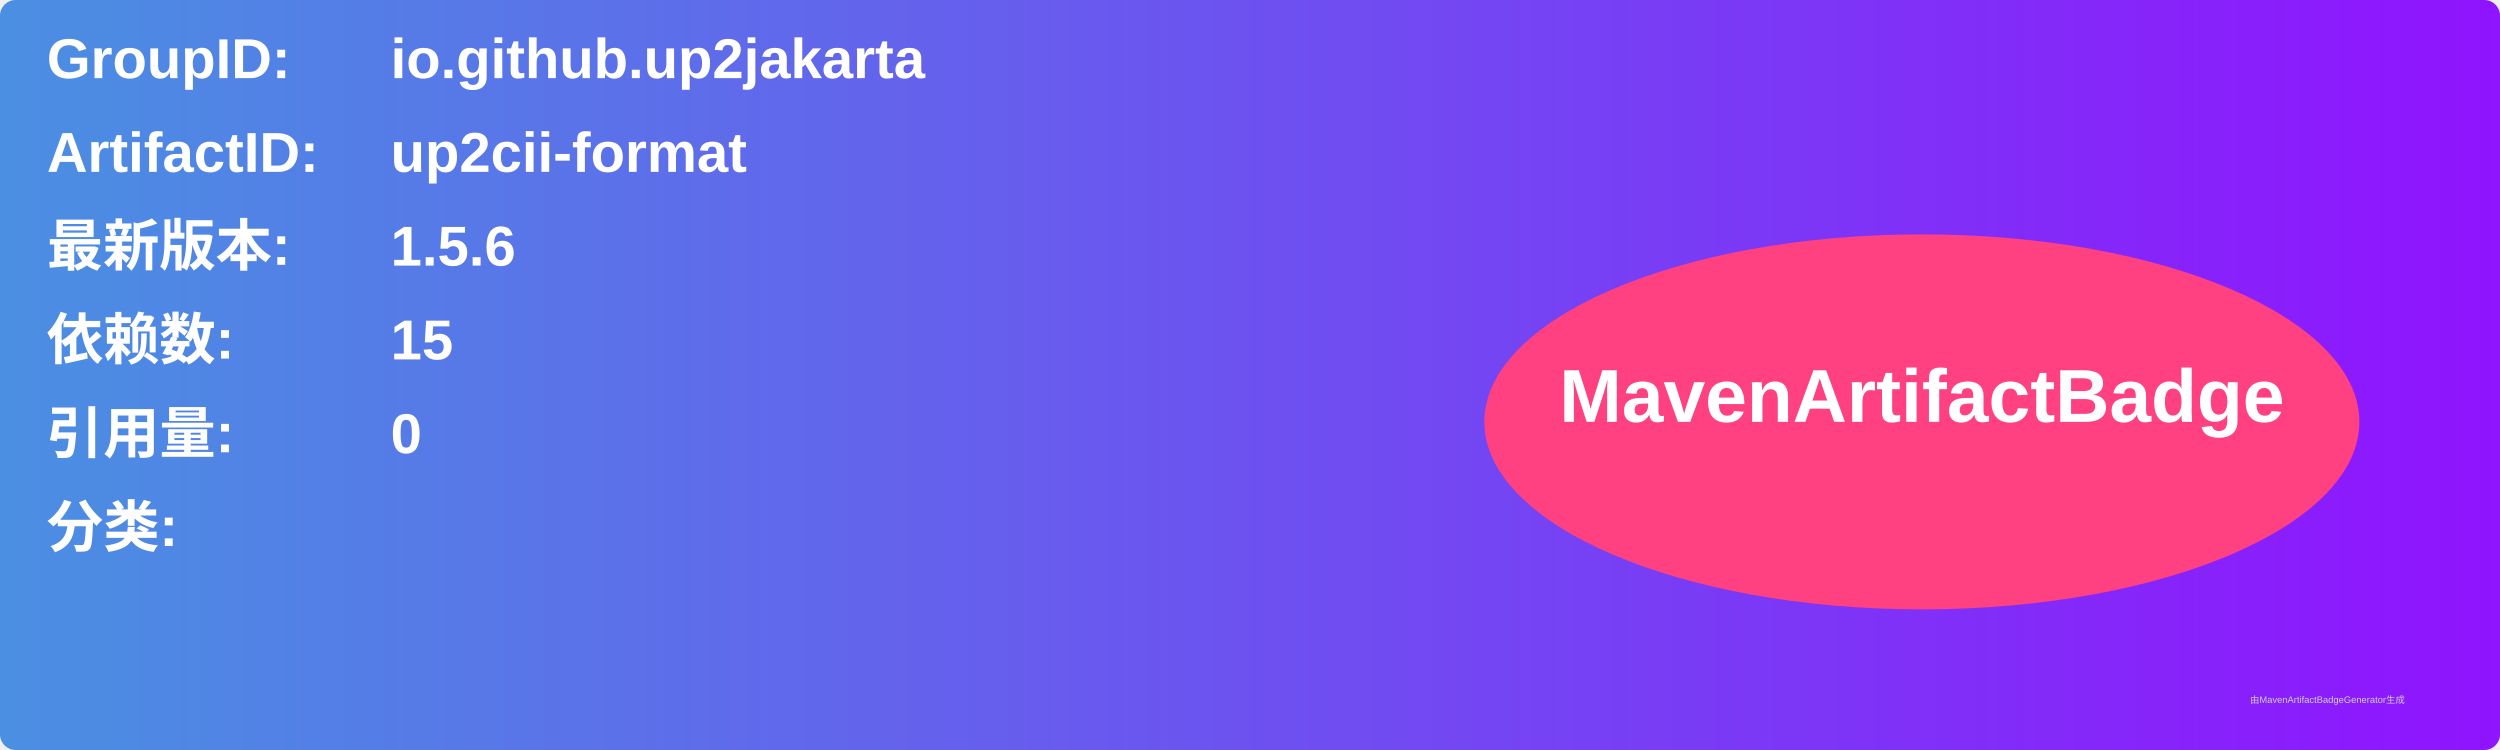
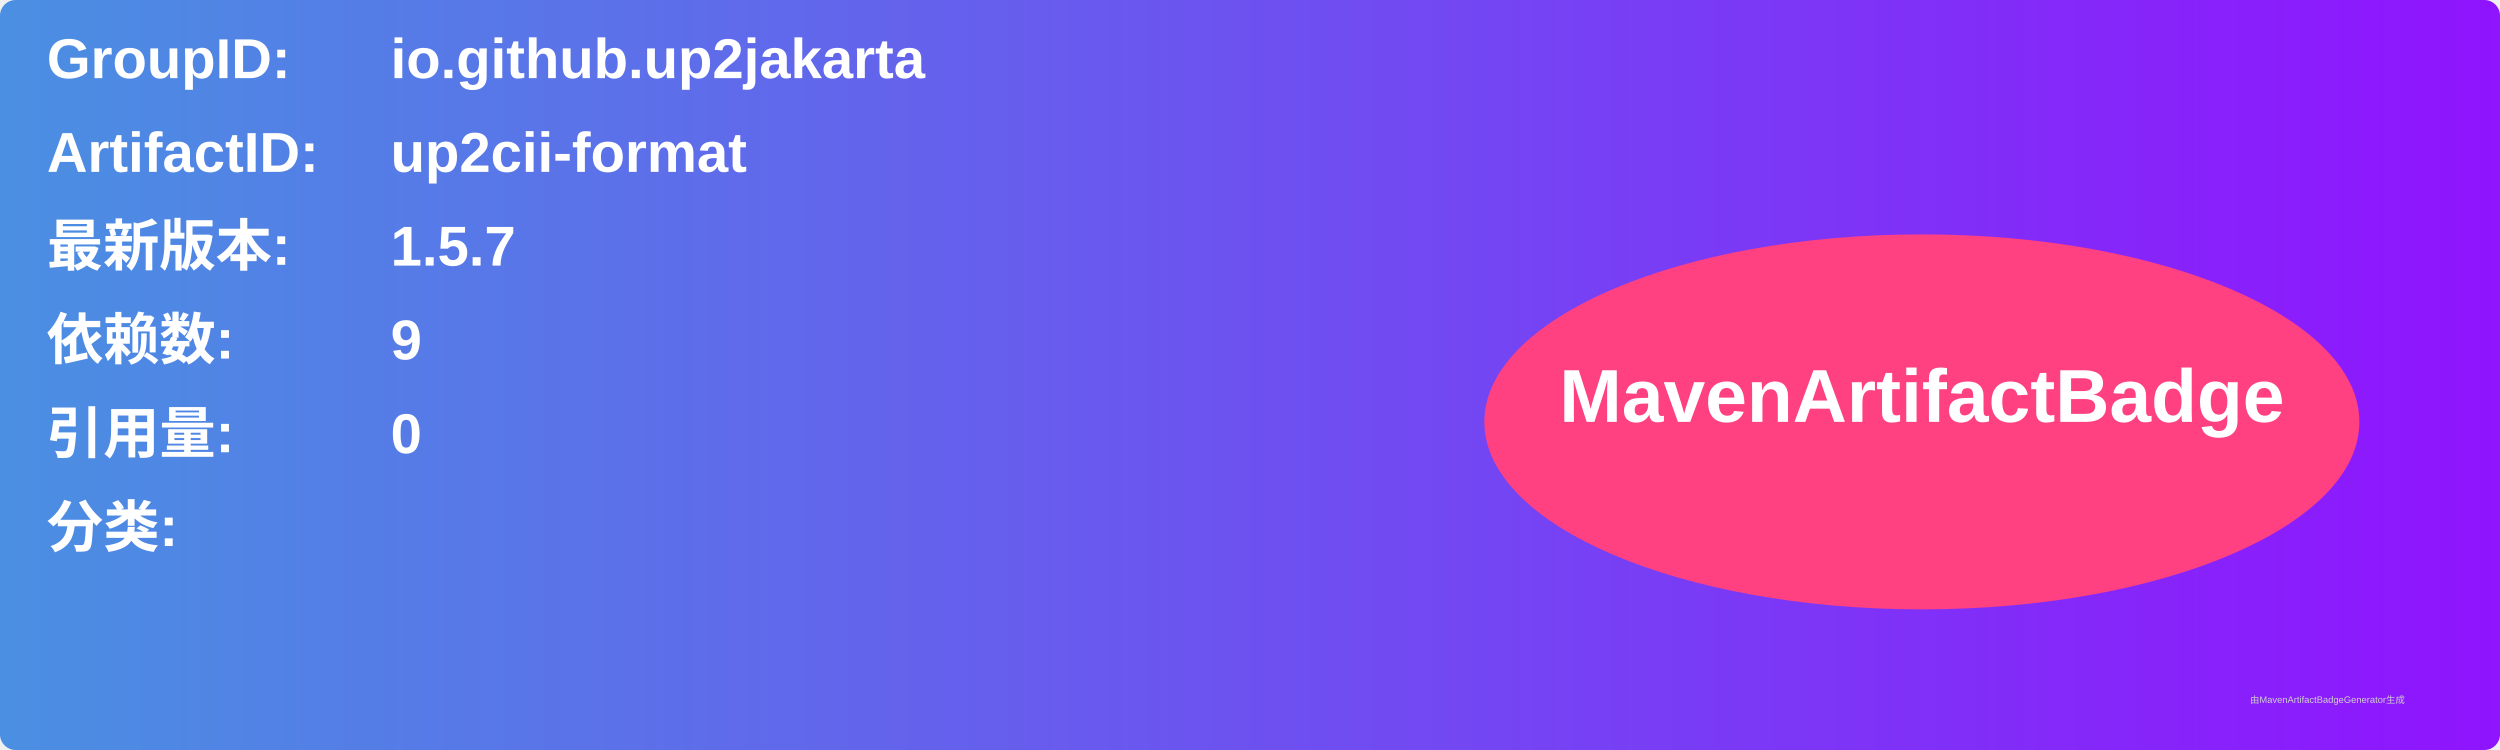
<svg xmlns="http://www.w3.org/2000/svg" width="800" height="240" viewBox="0 0 800 240">
  <linearGradient id="grad" x1="0%" y1="0%" x2="100%" y2="0%">
    <stop offset="0%" stop-color="#4a90e2" />
    <stop offset="100%" stop-color="#9013fe" />
  </linearGradient>
  <rect width="100%" height="100%" rx="5" ry="5" fill="url(#grad)" />
  <g transform="translate(15, 15)">
    <text x="0" y="10" font-family="Arial" font-size="18" fill="white" font-weight="bold" width="260">GroupID:</text>
    <text x="110" y="10" font-family="Arial" font-size="18" fill="white" font-weight="bold" width="460">io.github.up2jakarta</text>
    <text x="0" y="40" font-family="Arial" font-size="18" fill="white" font-weight="bold" width="260">ArtifactID:</text>
    <text x="110" y="40" font-family="Arial" font-size="18" fill="white" font-weight="bold" width="460">up2cii-format</text>
    <text x="0" y="70" font-family="Arial" font-size="18" fill="white" font-weight="bold">最新版本:</text>
    <text x="110" y="70" font-family="Arial" font-size="18" fill="white" font-weight="bold">
-       <tspan font-weight="bold">1.5.6</tspan>
+       <tspan font-weight="bold">1.5.7</tspan>
    </text>
    <text x="0" y="100" font-family="Arial" font-size="18" fill="white" font-weight="bold">依赖数: </text>
    <text x="110" y="100" font-family="Arial" font-size="18" fill="white">
-       <tspan font-weight="bold">15</tspan>
+       <tspan font-weight="bold">9</tspan>
    </text>
    <text x="0" y="130" font-family="Arial" font-size="18" fill="white" font-weight="bold">引用量: </text>
    <text x="110" y="130" font-family="Arial" font-size="18" fill="white">
      <tspan font-weight="bold">0</tspan>
    </text>
    <text x="0" y="160" font-family="Arial" font-size="18" fill="white" font-weight="bold">分类:</text>
    <text x="10" y="190" font-family="Arial" font-size="10" fill="white">
      <tspan font-weight="bold" />
    </text>
    <ellipse cx="600" cy="120" rx="140" ry="60" fill="#ff4081" />
    <text x="600" y="120" text-anchor="middle" font-family="Arial" font-size="24" fill="white" font-weight="bold">MavenArtifactBadge</text>
  </g>
  <text x="720" y="225" font-family="Arial" font-size="3" fill="#d0d0d0">由MavenArtifactBadgeGenerator生成</text>
</svg>
